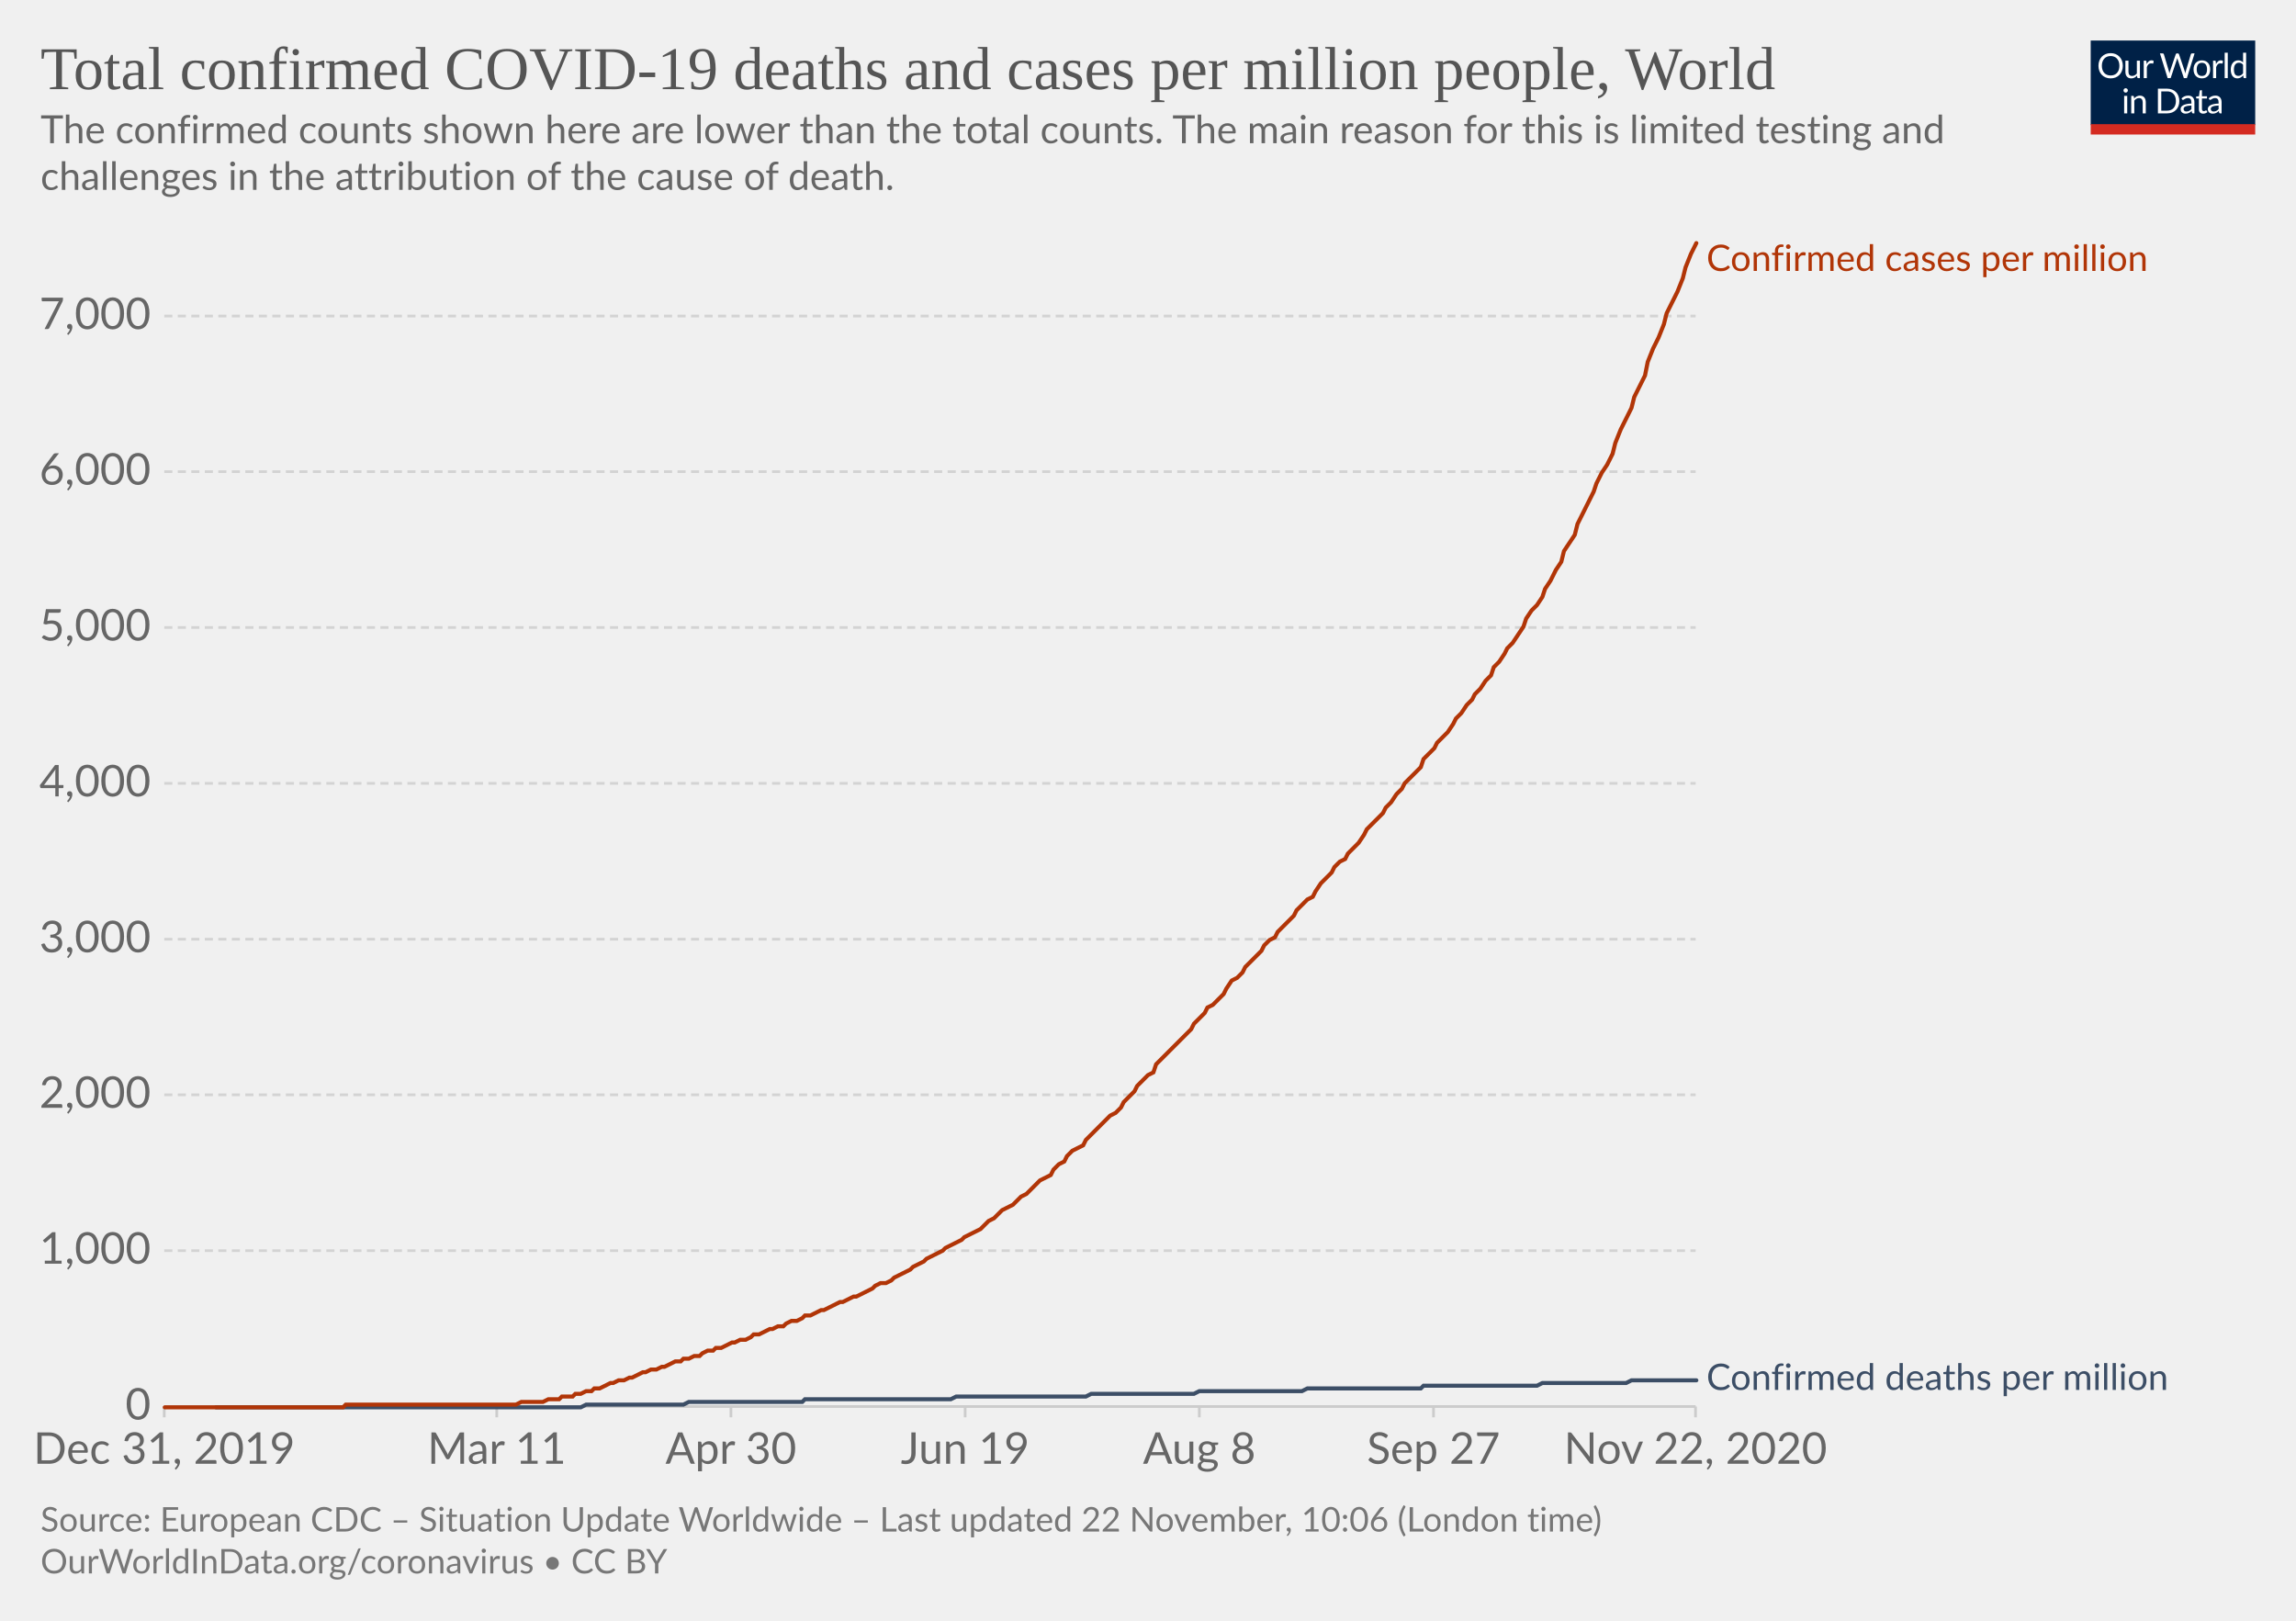
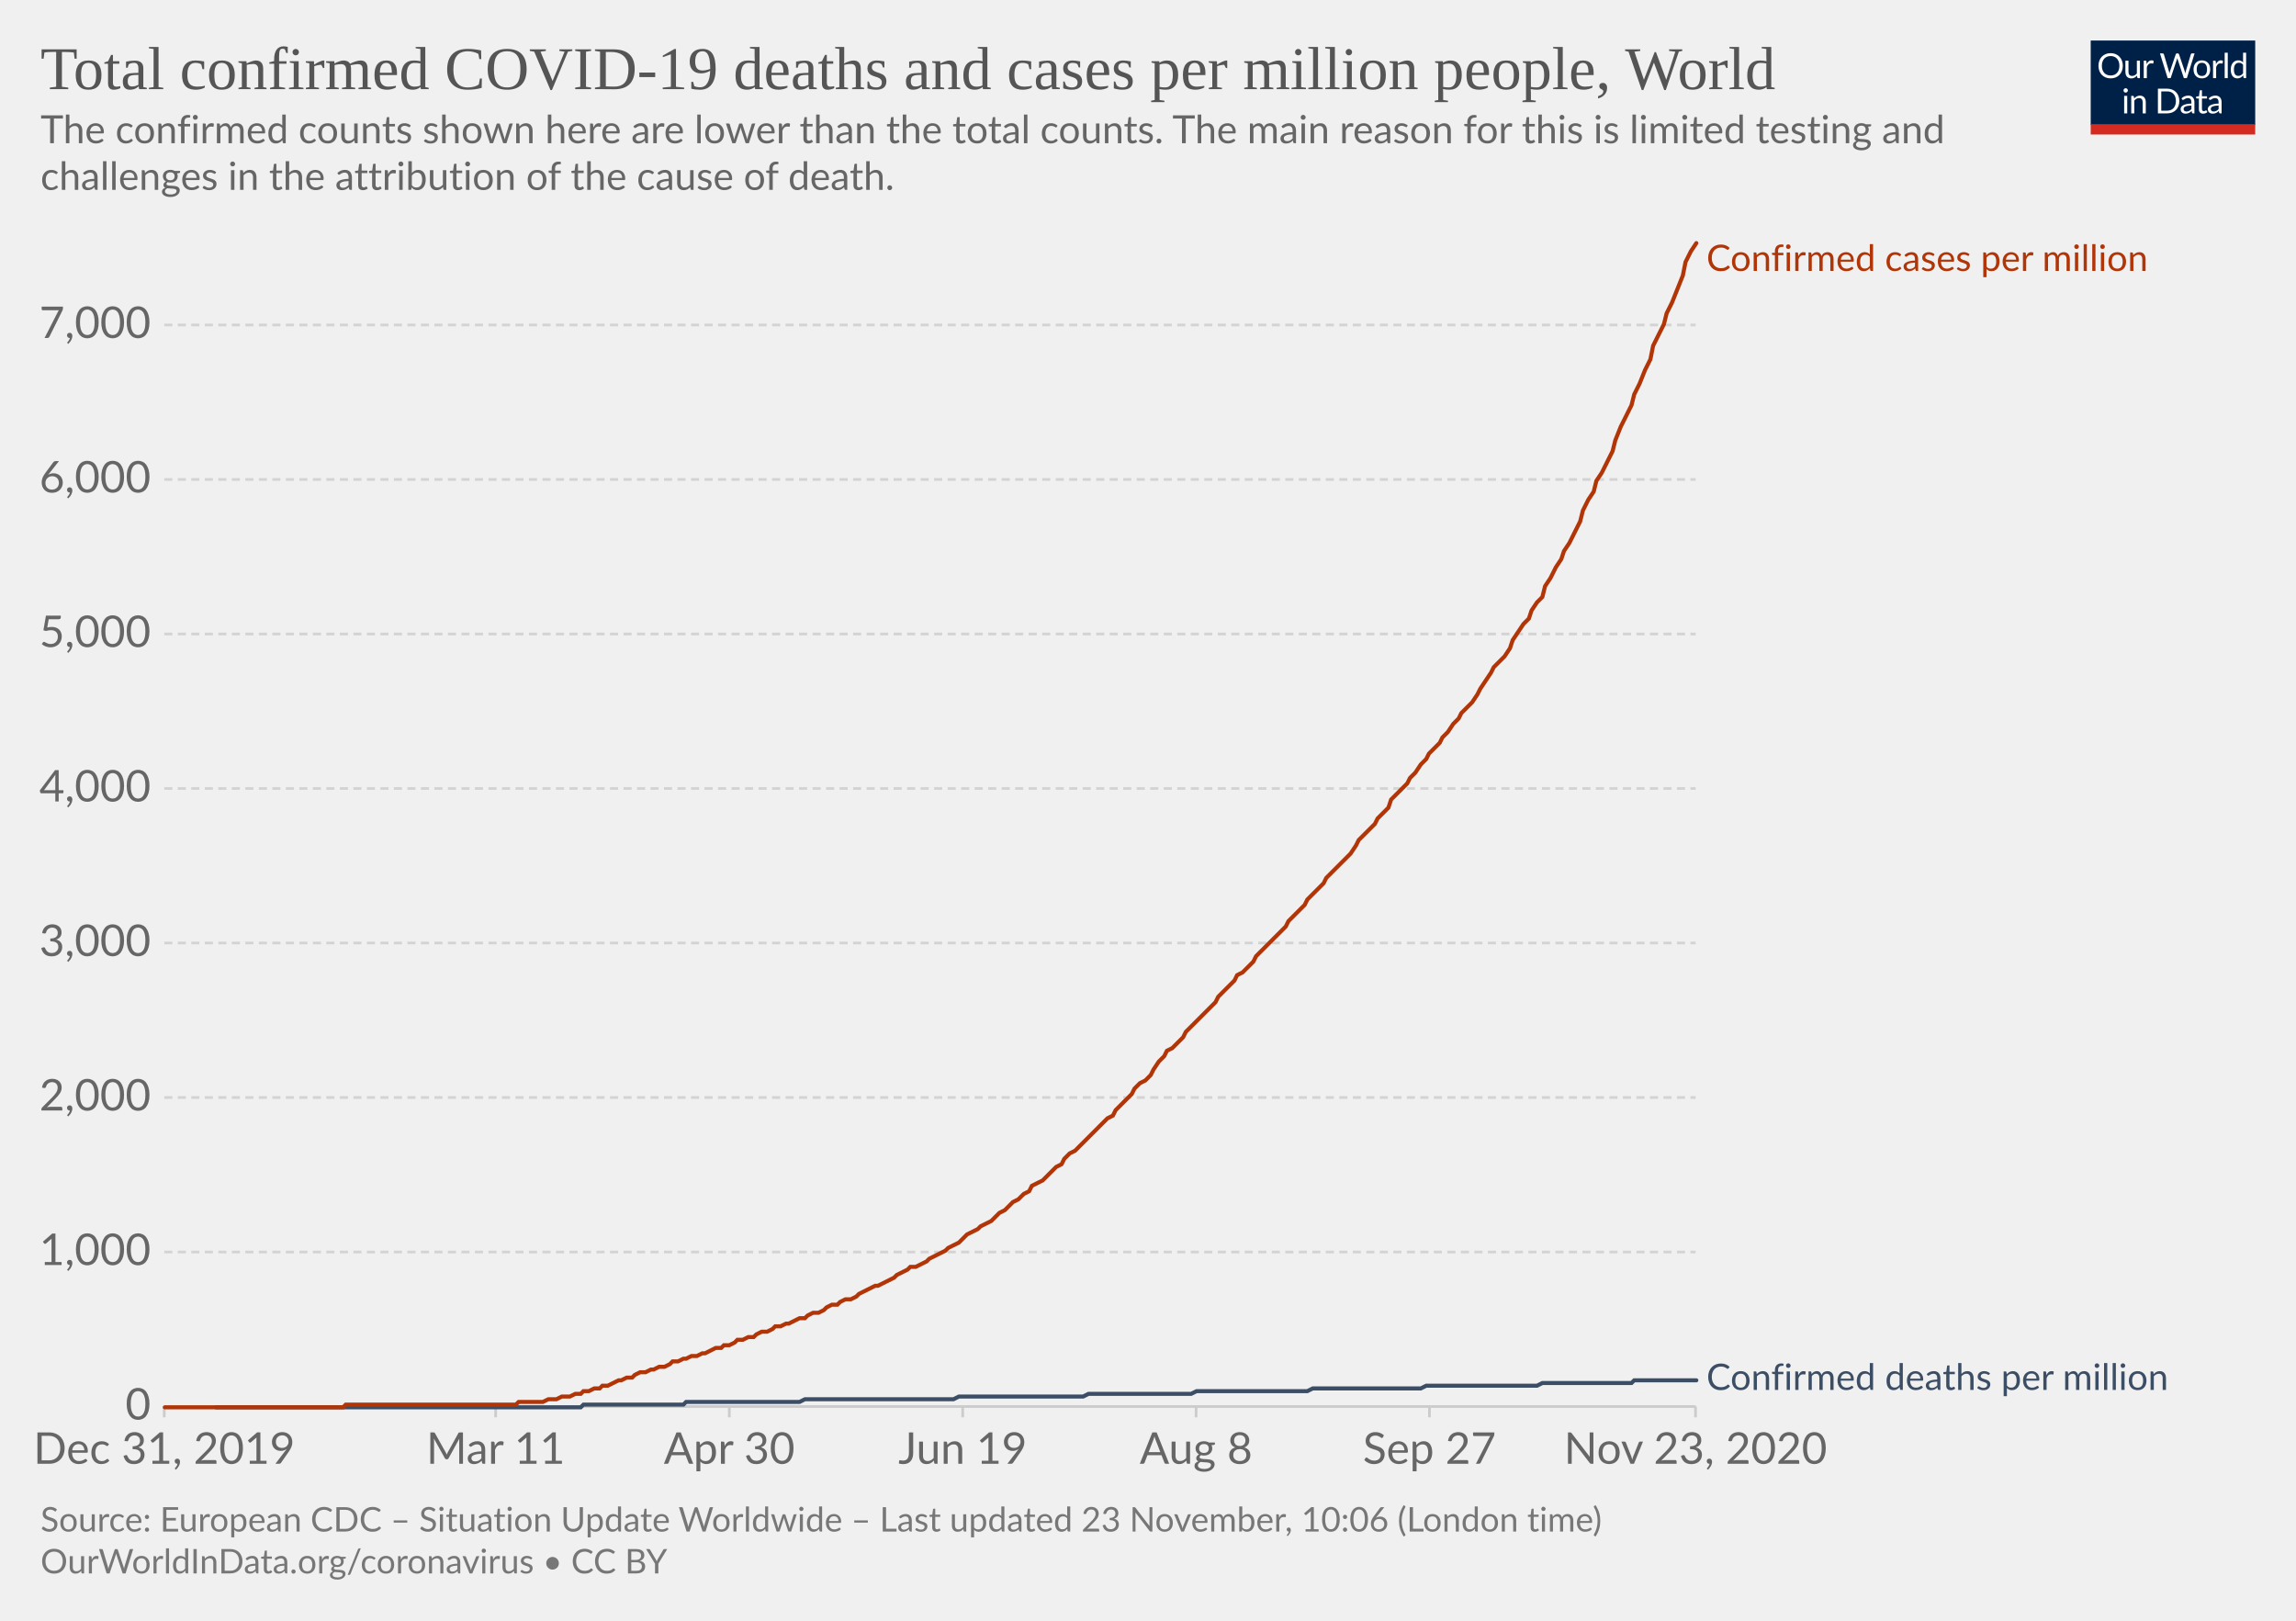
<svg xmlns="http://www.w3.org/2000/svg" version="1.1" style="background-color:#fff;-webkit-font-smoothing:antialiased" width="850" height="600" viewBox="0 0 850 600" font-family="Lato,'Helvetica Neue',Helvetica,Arial,sans-serif" font-size="18" text-rendering="optimizeLegibility">
  <g class="HeaderView">
    <g transform="matrix(.29 0 0 .29 774 15)">
      <svg width="210" height="120" viewBox="0 0 210 120" fill="none">
        <g clip-path="url(#clip0)">
          <path d="M0 0h210v107.89H0V0z" fill="#002147" />
          <path d="M40.98 32.25c0 2.36-.38 4.53-1.12 6.51a14.26 14.26 0 01-8.1 8.4c-1.9.78-4.02 1.17-6.34 1.17a16.6 16.6 0 01-6.33-1.17 14.31 14.31 0 01-8.08-8.4 18.29 18.29 0 01-1.12-6.51c0-2.36.38-4.53 1.12-6.5a14.32 14.32 0 018.07-8.44c1.92-.8 4.03-1.19 6.34-1.19 2.32 0 4.43.4 6.34 1.19 1.92.8 3.56 1.9 4.93 3.34a14.87 14.87 0 013.17 5.1 18.1 18.1 0 011.12 6.5zm-4.38 0c0-1.94-.26-3.68-.8-5.22a10.91 10.91 0 00-2.24-3.89 9.68 9.68 0 00-3.52-2.46 11.95 11.95 0 00-4.62-.86c-1.68 0-3.21.28-4.6.86a9.88 9.88 0 00-3.54 2.46 10.91 10.91 0 00-2.24 3.9c-.53 1.53-.8 3.27-.8 5.2 0 1.94.27 3.68.8 5.22a11.17 11.17 0 002.24 3.9 10.01 10.01 0 003.55 2.44c1.38.56 2.9.83 4.6.83 1.7 0 3.24-.27 4.61-.83a9.8 9.8 0 003.52-2.44 11.17 11.17 0 002.25-3.9c.53-1.54.8-3.28.8-5.21zm26.22-6.54V48H60.5c-.56 0-.9-.27-1.05-.81l-.31-2.4a12.45 12.45 0 01-3.26 2.6c-1.2.64-2.58.96-4.13.96-1.22 0-2.3-.2-3.24-.6a6.52 6.52 0 01-2.33-1.7 7.37 7.37 0 01-1.43-2.67c-.3-1.04-.46-2.2-.46-3.45V25.7h3.91v14.22c0 1.68.38 2.99 1.15 3.91.77.93 1.96 1.39 3.54 1.39 1.16 0 2.24-.27 3.23-.82a10.42 10.42 0 002.8-2.28V25.7h3.91zm8.61 4.47a9.94 9.94 0 012.6-3.56 5.64 5.64 0 013.76-1.3c.47 0 .92.05 1.34.15.44.1.83.27 1.17.49l-.3 2.92c-.09.37-.3.55-.66.55-.2 0-.5-.04-.9-.13a6.21 6.21 0 00-3.24.18c-.54.2-1.03.5-1.47.92-.42.4-.81.9-1.17 1.5-.33.58-.64 1.26-.92 2.02V48H67.7V25.71h2.25c.42 0 .72.08.88.25.16.16.27.44.33.83l.26 3.39zm61.16-13.7L122.75 48h-3.82l-7.99-24.05a21.95 21.95 0 01-.42-1.58 38.36 38.36 0 01-.44 1.58L102.05 48h-3.83L88.4 16.47h3.54c.38 0 .7.1.95.29.26.2.43.43.5.73l6.52 21.9c.1.4.2.83.28 1.28.1.46.2.94.29 1.46l.3-1.46c.12-.47.25-.9.38-1.27l7.41-21.91c.1-.25.26-.48.51-.69.27-.22.58-.33.95-.33h1.23c.38 0 .69.1.92.29.24.2.41.43.53.73l7.4 21.9a28.4 28.4 0 01.68 2.62 29.52 29.52 0 01.52-2.61l6.54-21.91c.07-.27.23-.5.48-.7.27-.21.58-.32.95-.32h3.32zm9.35 8.88c1.63 0 3.1.27 4.4.82a9.43 9.43 0 015.46 5.94c.5 1.4.74 2.98.74 4.73 0 1.76-.25 3.34-.74 4.75a9.43 9.43 0 01-5.46 5.92c-1.3.52-2.77.79-4.4.79-1.64 0-3.12-.27-4.44-.8a9.42 9.42 0 01-3.35-2.3c-.92-1-1.63-2.2-2.13-3.61-.49-1.41-.73-3-.73-4.75s.24-3.33.73-4.73c.5-1.43 1.2-2.64 2.13-3.63a9.4 9.4 0 013.35-2.31c1.32-.55 2.8-.82 4.44-.82zm0 19.89c2.2 0 3.84-.73 4.93-2.2 1.08-1.48 1.63-3.54 1.63-6.18 0-2.66-.55-4.72-1.63-6.2-1.09-1.49-2.73-2.23-4.93-2.23-1.12 0-2.09.2-2.93.57a5.7 5.7 0 00-2.06 1.65 7.5 7.5 0 00-1.24 2.67c-.26 1.04-.4 2.22-.4 3.54 0 2.64.55 4.7 1.64 6.18 1.1 1.47 2.76 2.2 4.99 2.2zm17.97-15.07a9.94 9.94 0 012.6-3.56 5.64 5.64 0 013.76-1.3c.47 0 .91.05 1.34.15.44.1.83.27 1.16.49l-.28 2.92c-.09.37-.31.55-.66.55-.2 0-.5-.04-.9-.13a6.2 6.2 0 00-3.24.18c-.54.2-1.03.5-1.47.92-.43.4-.82.9-1.17 1.5a13.1 13.1 0 00-.92 2.02V48h-3.94V25.71h2.24c.43 0 .72.08.88.25.17.16.28.44.33.83l.27 3.39zm15.04-14.59V48h-3.92V15.6h3.92zm19.55 15.43a6.22 6.22 0 00-2.38-2.05 6.7 6.7 0 00-2.86-.6c-2.07 0-3.66.75-4.77 2.23-1.12 1.48-1.68 3.6-1.68 6.33 0 1.46.13 2.7.38 3.74a7.29 7.29 0 001.1 2.56 4.35 4.35 0 001.78 1.45c.7.3 1.5.46 2.4.46 1.29 0 2.41-.3 3.36-.88a9.6 9.6 0 002.67-2.49V31.02zm3.91-15.43V48h-2.33c-.56 0-.9-.27-1.06-.81l-.35-2.71a12.13 12.13 0 01-3.25 2.77 8.28 8.28 0 01-4.23 1.06 7.31 7.31 0 01-6.14-2.9c-.73-.96-1.3-2.15-1.69-3.57a18.35 18.35 0 01.07-9.48 11.29 11.29 0 011.89-3.7 8.7 8.7 0 017.06-3.34 7.96 7.96 0 016.12 2.62V15.59h3.91zM46.61 70.71V93H42.7V70.71h3.91zm.84-7c0 .39-.08.75-.24 1.09a2.81 2.81 0 01-1.52 1.47 2.67 2.67 0 01-2.16 0 2.9 2.9 0 01-1.45-1.47 2.67 2.67 0 010-2.16c.15-.35.35-.65.6-.9.25-.27.53-.47.85-.62a2.67 2.67 0 012.16 0c.35.15.65.35.9.62.27.25.47.55.62.9.16.34.24.7.24 1.08zm7.97 10.24c.49-.54 1-1.04 1.54-1.48a9.85 9.85 0 013.66-1.84 8.96 8.96 0 015.43.35c.94.4 1.72.97 2.33 1.71a7.36 7.36 0 011.43 2.67c.32 1.04.49 2.19.49 3.45V93h-3.94V78.81c0-1.69-.4-3-1.17-3.92-.76-.93-1.93-1.4-3.5-1.4a6.6 6.6 0 00-3.25.83c-1 .56-1.92 1.31-2.77 2.27V93h-3.94V70.71h2.35c.56 0 .9.28 1.04.82l.3 2.42zm57.7 3.3c0 2.36-.37 4.5-1.11 6.44a14.3 14.3 0 01-3.17 4.98 14.1 14.1 0 01-4.93 3.2c-1.9.76-4.02 1.13-6.33 1.13H85.8V61.47h11.77c2.31 0 4.42.39 6.33 1.15a13.8 13.8 0 018.1 8.18 17.75 17.75 0 011.12 6.45zm-4.37 0c0-1.94-.26-3.67-.8-5.2a10.94 10.94 0 00-2.23-3.87 9.57 9.57 0 00-3.53-2.42 12.23 12.23 0 00-4.61-.83h-7.5v24.62h7.5c1.7 0 3.24-.28 4.61-.84a9.7 9.7 0 003.53-2.4 10.94 10.94 0 002.24-3.87c.53-1.53.8-3.26.8-5.2zm19.8 5.72c-1.8.06-3.34.2-4.62.44-1.26.22-2.3.51-3.1.88-.8.36-1.37.8-1.74 1.3-.35.5-.53 1.05-.53 1.67 0 .58.1 1.1.3 1.52a3 3 0 00.76 1.05c.34.27.73.46 1.17.6.45.11.94.17 1.45.17a7.28 7.28 0 003.5-.81 11.95 11.95 0 002.82-2.2v-4.62zm-12.65-9.11a12.73 12.73 0 013.98-2.66c1.43-.59 3-.88 4.73-.88 1.25 0 2.36.2 3.33.61a6.81 6.81 0 013.94 4.38c.33 1.04.5 2.19.5 3.43V93h-1.74a1.8 1.8 0 01-.88-.18c-.2-.13-.36-.38-.48-.74l-.44-2.12c-.59.55-1.16 1.03-1.72 1.46a9.48 9.48 0 01-3.74 1.7c-.69.15-1.46.23-2.3.23-.87 0-1.69-.12-2.45-.35a5.34 5.34 0 01-3.34-2.93 6.64 6.64 0 01-.49-2.64c0-.88.25-1.72.73-2.53a6.33 6.33 0 012.35-2.17c1.09-.63 2.5-1.15 4.25-1.54 1.75-.41 3.89-.65 6.42-.7v-1.75c0-1.73-.37-3.03-1.12-3.91-.75-.9-1.84-1.34-3.28-1.34-.97 0-1.78.12-2.44.37-.64.23-1.2.5-1.7.81l-1.23.82c-.33.23-.67.35-1 .35-.27 0-.5-.07-.69-.2a2.1 2.1 0 01-.48-.53l-.7-1.25zm27.67 19.5c-1.76 0-3.12-.5-4.07-1.48-.94-.98-1.41-2.4-1.41-4.25V74h-2.68a.9.9 0 01-.6-.2c-.16-.14-.24-.36-.24-.66v-1.56l3.65-.46.9-6.89a.9.9 0 01.29-.52.88.88 0 01.62-.22H142v7.67h6.44V74H142v13.38c0 .94.22 1.63.68 2.09.45.45 1.04.68 1.76.68a3.21 3.21 0 001.85-.53l.55-.35c.16-.12.3-.18.41-.18.2 0 .4.13.55.38l1.15 1.87a7.45 7.45 0 01-2.44 1.5c-.96.35-1.94.52-2.95.52zm19.68-10.4c-1.8.07-3.34.21-4.62.45-1.26.22-2.3.51-3.1.88-.8.36-1.37.8-1.74 1.3-.35.5-.53 1.05-.53 1.67 0 .58.1 1.1.3 1.52.18.42.44.77.76 1.05.34.27.73.46 1.17.6.45.11.94.17 1.45.17a7.3 7.3 0 003.5-.81 12.04 12.04 0 002.82-2.2v-4.62zm-12.65-9.1a12.72 12.72 0 013.99-2.66c1.42-.59 3-.88 4.72-.88 1.25 0 2.36.2 3.33.61a6.81 6.81 0 013.94 4.38c.33 1.04.5 2.19.5 3.43V93h-1.74a1.8 1.8 0 01-.88-.18c-.2-.13-.36-.38-.48-.74l-.44-2.12c-.59.55-1.16 1.03-1.72 1.46a9.48 9.48 0 01-3.74 1.7c-.69.15-1.46.23-2.3.23-.87 0-1.69-.12-2.45-.35a5.33 5.33 0 01-3.34-2.93 6.62 6.62 0 01-.49-2.64c0-.88.25-1.72.73-2.53a6.33 6.33 0 012.35-2.17c1.09-.63 2.5-1.15 4.25-1.54a31.2 31.2 0 016.42-.7v-1.75c0-1.73-.37-3.03-1.12-3.91-.75-.9-1.84-1.34-3.28-1.34-.97 0-1.78.12-2.44.37-.64.23-1.2.5-1.7.81-.46.3-.87.57-1.22.82-.34.23-.68.35-1.02.35-.26 0-.49-.07-.68-.2a1.88 1.88 0 01-.48-.53l-.7-1.25z" fill="#fff" />
          <path fill="#D42B21" d="M0 106.79h210V120H0z" />
        </g>
        <defs>
          <clipPath id="clip0">
            <path fill="#fff" d="M0 0h210v120H0z" />
          </clipPath>
        </defs>
      </svg>
    </g>
    <a href="https://ourworldindata.org/grapher/total-covid-cases-deaths-per-million?time=2019-12-31..latest" target="_blank" rel="noopener" font-family="&quot;Playfair Display&quot;,Georgia,&quot;Times New Roman&quot;,serif">
      <text font-size="22.5" x="15" y="33" fill="#555">
        <tspan x="15" y="33">Total confirmed COVID-19 deaths and cases per million people, World</tspan>
      </text>
    </a>
    <text font-size="14.4" x="15" y="53" fill="#666">
      <tspan x="15" y="53.02">The confirmed counts shown here are lower than the total counts. The main reason for this is limited testing and</tspan>
      <tspan x="15" y="70.3">challenges in the attribution of the cause of death.</tspan>
    </text>
  </g>
  <g class="LineChart">
    <defs>
      <clipPath id="a">
        <path d="M50.82 0h830v904.8h-830z" />
      </clipPath>
    </defs>
    <g class="DualAxisView">
      <g class="HorizontalAxis">
-         <path stroke="#ccc" d="M60.8 520.7v4M183.9 520.7v4M270.6 520.7v4M357.3 520.7v4M444 520.7v4M530.7 520.7v4M627.7 520.7v4" />
+         <path stroke="#ccc" d="M60.8 520.7v4M183.5 520.7v4M270 520.7v4M356.4 520.7v4M442.8 520.7v4M529.2 520.7v4M627.7 520.7v4" />
        <text x="60.8" y="541.9" fill="#666" text-anchor="middle" font-size="16.2">Dec 31, 2019</text>
-         <text x="183.9" y="541.9" fill="#666" text-anchor="middle" font-size="16.2">Mar 11</text>
-         <text x="270.6" y="541.9" fill="#666" text-anchor="middle" font-size="16.2">Apr 30</text>
-         <text x="357.3" y="541.9" fill="#666" text-anchor="middle" font-size="16.2">Jun 19</text>
-         <text x="444" y="541.9" fill="#666" text-anchor="middle" font-size="16.2">Aug 8</text>
-         <text x="530.7" y="541.9" fill="#666" text-anchor="middle" font-size="16.2">Sep 27</text>
-         <text x="627.7" y="541.9" fill="#666" text-anchor="middle" font-size="16.2">Nov 22, 2020</text>
+         <text x="183.5" y="541.9" fill="#666" text-anchor="middle" font-size="16.2">Mar 11</text>
+         <text x="270" y="541.9" fill="#666" text-anchor="middle" font-size="16.2">Apr 30</text>
+         <text x="356.4" y="541.9" fill="#666" text-anchor="middle" font-size="16.2">Jun 19</text>
+         <text x="442.8" y="541.9" fill="#666" text-anchor="middle" font-size="16.2">Aug 8</text>
+         <text x="529.2" y="541.9" fill="#666" text-anchor="middle" font-size="16.2">Sep 27</text>
+         <text x="627.7" y="541.9" fill="#666" text-anchor="middle" font-size="16.2">Nov 23, 2020</text>
      </g>
      <g class="VerticalAxis" fill="#666" dominant-baseline="middle" text-anchor="end" font-size="16.2">
        <text x="55.82" y="520.7">0</text>
-         <text x="55.82" y="463">1,000</text>
-         <text x="55.82" y="405.3">2,000</text>
-         <text x="55.82" y="347.7">3,000</text>
-         <text x="55.82" y="290">4,000</text>
-         <text x="55.82" y="232.3">5,000</text>
-         <text x="55.82" y="174.6">6,000</text>
-         <text x="55.82" y="117">7,000</text>
+         <text x="55.82" y="463.5">1,000</text>
+         <text x="55.82" y="406.3">2,000</text>
+         <text x="55.82" y="349.1">3,000</text>
+         <text x="55.82" y="291.9">4,000</text>
+         <text x="55.82" y="234.7">5,000</text>
+         <text x="55.82" y="177.5">6,000</text>
+         <text x="55.82" y="120.3">7,000</text>
      </g>
      <g class="AxisGridLines horizontalLines">
        <path stroke="#ccc" d="M60.82 520.7h566.92" />
-         <path stroke="#d3d3d3" stroke-dasharray="3,2" d="M60.82 463h566.92M60.82 405.3h566.92M60.82 347.7h566.92M60.82 290h566.92M60.82 232.3h566.92M60.82 174.6h566.92M60.82 117h566.92" />
+         <path stroke="#d3d3d3" stroke-dasharray="3,2" d="M60.82 463.5h566.92M60.82 406.3h566.92M60.82 349.1h566.92M60.82 291.9h566.92M60.82 234.7h566.92M60.82 177.5h566.92M60.82 120.3h566.92" />
      </g>
    </g>
    <g clip-path="url(#a)">
      <g class="LineLabels" cursor="default">
        <g class="legendMark">
          <text font-size="13.5" x="631.7" y="100.3" fill="#B13507">
            <tspan x="631.74" y="100.3">Confirmed cases per million</tspan>
          </text>
        </g>
        <g class="legendMark">
          <text font-size="13.5" x="631.7" y="514.5" fill="#3C4E66">
            <tspan x="631.74" y="514.55">Confirmed deaths per million</tspan>
          </text>
        </g>
      </g>
      <g class="Lines">
        <g class="key-World_0">
-           <path stroke="#3C4E66" stroke-linecap="round" d="M80 521h135l2-1h36l2-1h42l1-1h54l2-1h48l2-1h38l2-1h38l2-1h42l1-1h42l2-1h31l2-1h24" fill="none" stroke-width="1.5" />
+           <path stroke="#3C4E66" stroke-linecap="round" d="M80 521h135l1-1h37l1-1h42l2-1h55l2-1h46l2-1h38l2-1h41l2-1h40l2-1h41l2-1h33l1-1h23" fill="none" stroke-width="1.5" />
        </g>
        <g class="key-World_1">
-           <path stroke="#B13507" stroke-linecap="round" d="M61 521h66l1-1h63l2-1h8l2-1h4l1-1h4l1-1h2l2-1h2l1-1h2l2-1 2-1h1l2-1h2l2-1h1l2-1 2-1h1l2-1h2l2-1h1l2-1 2-1h2l1-1h2l2-1h2l1-1 2-1h2l1-1h2l2-1 2-1h1l2-1h2l2-1 1-1h2l2-1 2-1h1l2-1h2l1-1 2-1h2l2-1 1-1h2l2-1 2-1h1l2-1 2-1 2-1h1l2-1 2-1h1l2-1 2-1 2-1 1-1 2-1h2l2-1 1-1 2-1 2-1 2-1 1-1 2-1 2-1 1-1 2-1 2-1 2-1 1-1 2-1 2-1 2-1 1-1 2-1 2-1 2-1 1-1 2-2 2-1 1-1 2-2 2-1 2-1 1-1 2-2 2-1 2-2 1-1 2-2 2-1 2-1 1-2 2-2 2-1 1-2 2-2 2-1 2-1 1-2 2-2 2-2 2-2 1-1 2-2 2-1 2-2 1-2 2-2 2-2 1-2 2-2 2-2 2-1 1-3 2-2 2-2 2-2 1-1 2-2 2-2 2-2 1-2 2-2 2-2 1-2 2-1 2-2 2-2 1-2 2-3 2-1 2-2 1-2 2-2 2-2 2-2 1-2 2-2 2-1 1-2 2-2 2-2 2-2 1-2 2-2 2-2 2-1 1-2 2-3 2-2 2-2 1-2 2-2 2-1 1-2 2-2 2-2 2-3 1-2 2-2 2-2 2-2 1-2 2-2 2-3 2-2 1-2 2-2 2-2 2-2 1-3 2-2 2-2 1-2 2-2 2-2 2-3 1-2 2-2 2-3 2-2 1-2 2-2 2-3 2-2 1-3 2-2 2-3 1-2 2-2 2-3 2-3 1-3 2-3 2-2 2-3 1-3 2-3 2-4 2-3 1-4 2-3 2-3 1-4 2-4 2-4 2-4 1-3 2-4 2-3 2-4 1-4 2-5 2-4 2-4 1-4 2-4 2-4 1-5 2-5 2-4 2-5 1-4 2-4 2-4 2-5 1-4 2-5 2-4" fill="none" stroke-width="1.5" />
+           <path stroke="#B13507" stroke-linecap="round" d="M61 521h66l1-1h63l1-1h9l2-1h3l2-1h3l2-1h2l1-1h2l2-1h2l1-1h2l2-1 2-1h1l2-1h2l1-1 2-1h2l2-1h1l2-1h2l2-1 1-1h2l2-1h1l2-1h2l2-1h1l2-1 2-1h2l1-1h2l2-1 1-1h2l2-1h2l1-1 2-1h2l2-1 1-1h2l2-1h1l2-1 2-1h2l1-1 2-1h2l2-1 1-1 2-1h2l1-1 2-1h2l2-1 1-1 2-1 2-1 2-1h1l2-1 2-1 2-1 1-1 2-1 2-1 1-1h2l2-1 2-1 1-1 2-1 2-1 2-1 1-1 2-1 2-1 1-1 2-2 2-1 2-1 1-1 2-1 2-1 2-2 1-1 2-1 2-2 1-1 2-1 2-2 2-1 1-2 2-1 2-1 2-2 1-1 2-2 2-1 1-2 2-2 2-1 2-2 1-1 2-2 2-2 2-2 1-1 2-2 2-1 1-2 2-2 2-2 2-2 1-2 2-2 2-1 2-2 1-2 2-3 2-2 1-2 2-1 2-2 2-2 1-2 2-2 2-2 2-2 1-1 2-2 2-2 1-2 2-2 2-2 2-2 1-2 2-1 2-2 2-2 1-2 2-2 2-2 2-2 1-1 2-2 2-2 1-2 2-2 2-2 2-2 1-2 2-2 2-2 2-2 1-2 2-2 2-2 1-1 2-2 2-2 2-3 1-2 2-2 2-2 2-2 1-2 2-2 2-2 1-3 2-2 2-2 2-2 1-2 2-2 2-3 2-2 1-2 2-2 2-2 1-2 2-2 2-3 2-2 1-2 2-2 2-2 2-3 1-2 2-3 2-3 1-2 2-2 2-2 2-3 1-3 2-3 2-3 2-2 1-3 2-3 2-2 1-4 2-3 2-4 2-3 1-3 2-3 2-4 2-4 1-4 2-4 2-3 1-4 2-3 2-4 2-4 1-4 2-5 2-4 2-4 1-4 2-4 2-5 2-4 1-5 2-4 2-4 1-4 2-4 2-5 2-5 1-5 2-4 2-3" fill="none" stroke-width="1.5" />
        </g>
      </g>
    </g>
  </g>
  <g class="SourcesFooter" fill="#777">
    <g class="clickable" fill="#777">
      <text font-size="12.6" x="15" y="567">
-         <tspan x="15" y="566.98">Source: European CDC – Situation Update Worldwide – Last updated 22 November, 10:06 (London time)</tspan>
+         <tspan x="15" y="566.98">Source: European CDC – Situation Update Worldwide – Last updated 23 November, 10:06 (London time)</tspan>
      </text>
    </g>
    <text font-size="12.6" x="15" y="582.5">
      <tspan x="15" y="582.48">
        <a target="_blank" href="https://ourworldindata.org/coronavirus" fill="#777">OurWorldInData.org/coronavirus</a> • <a class="cclogo" href="http://creativecommons.org/licenses/by/4.0/deed.en_US" target="_blank" fill="#777">CC BY</a>
      </tspan>
    </text>
  </g>
</svg>
